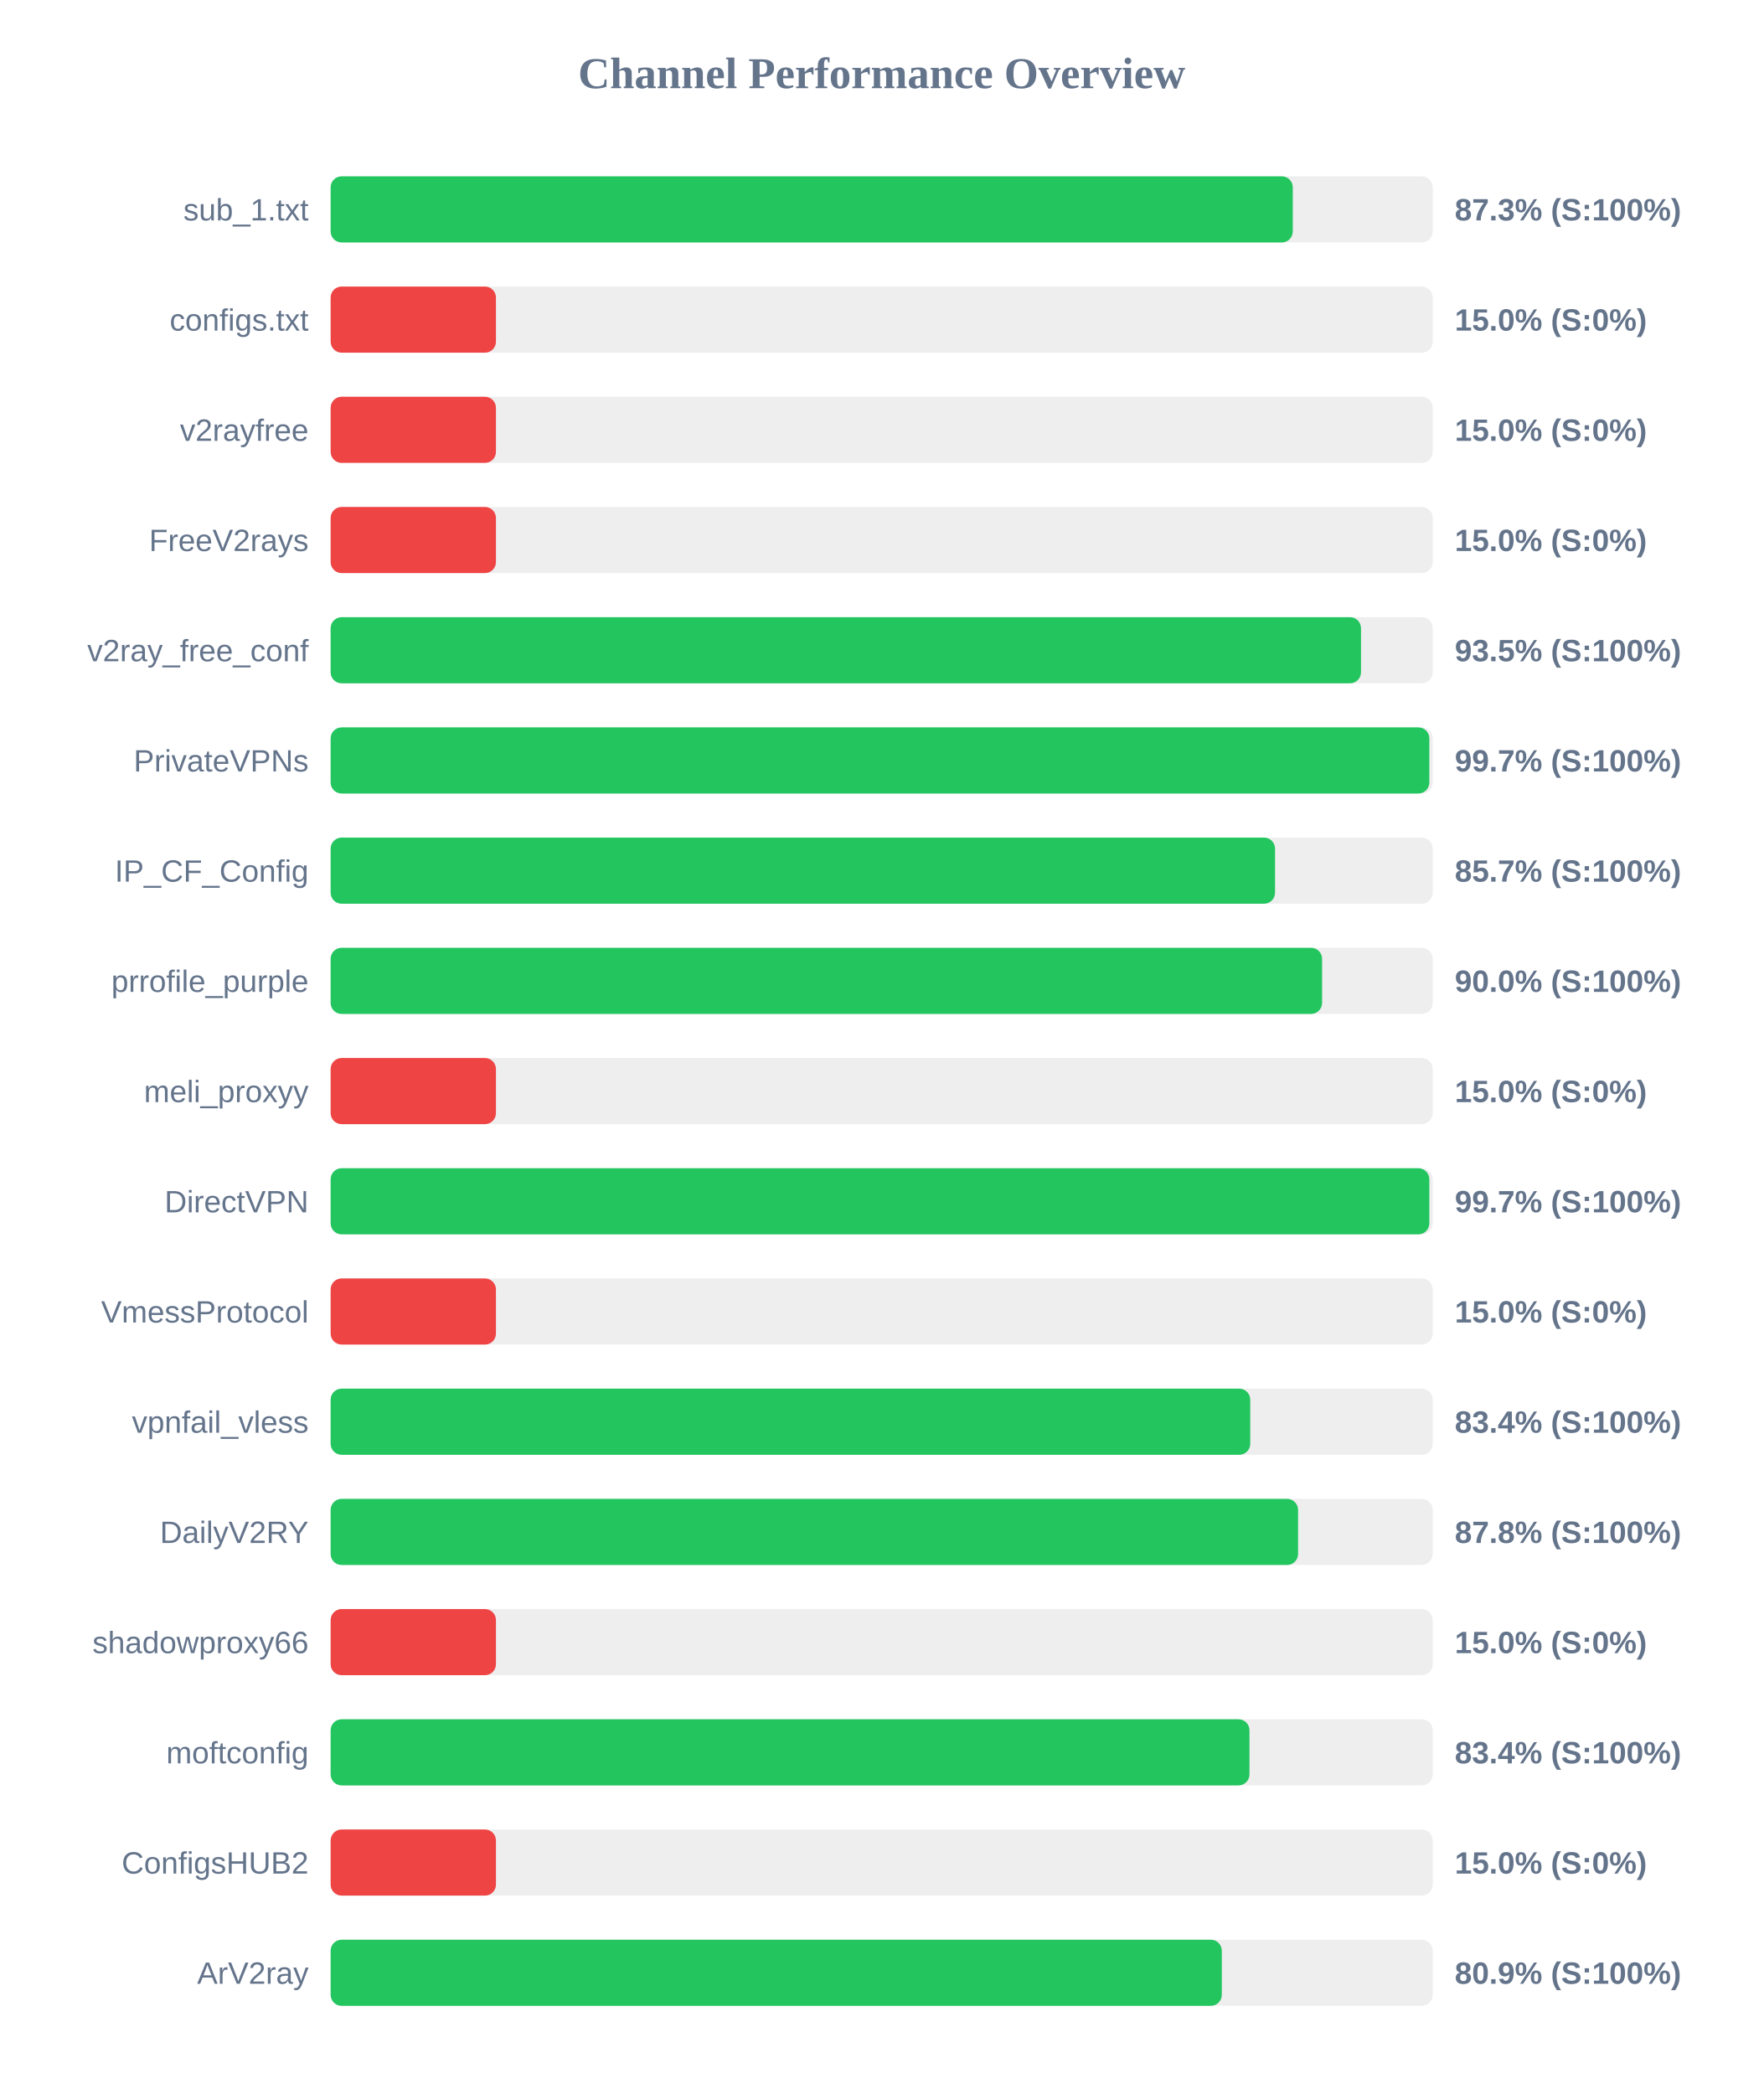
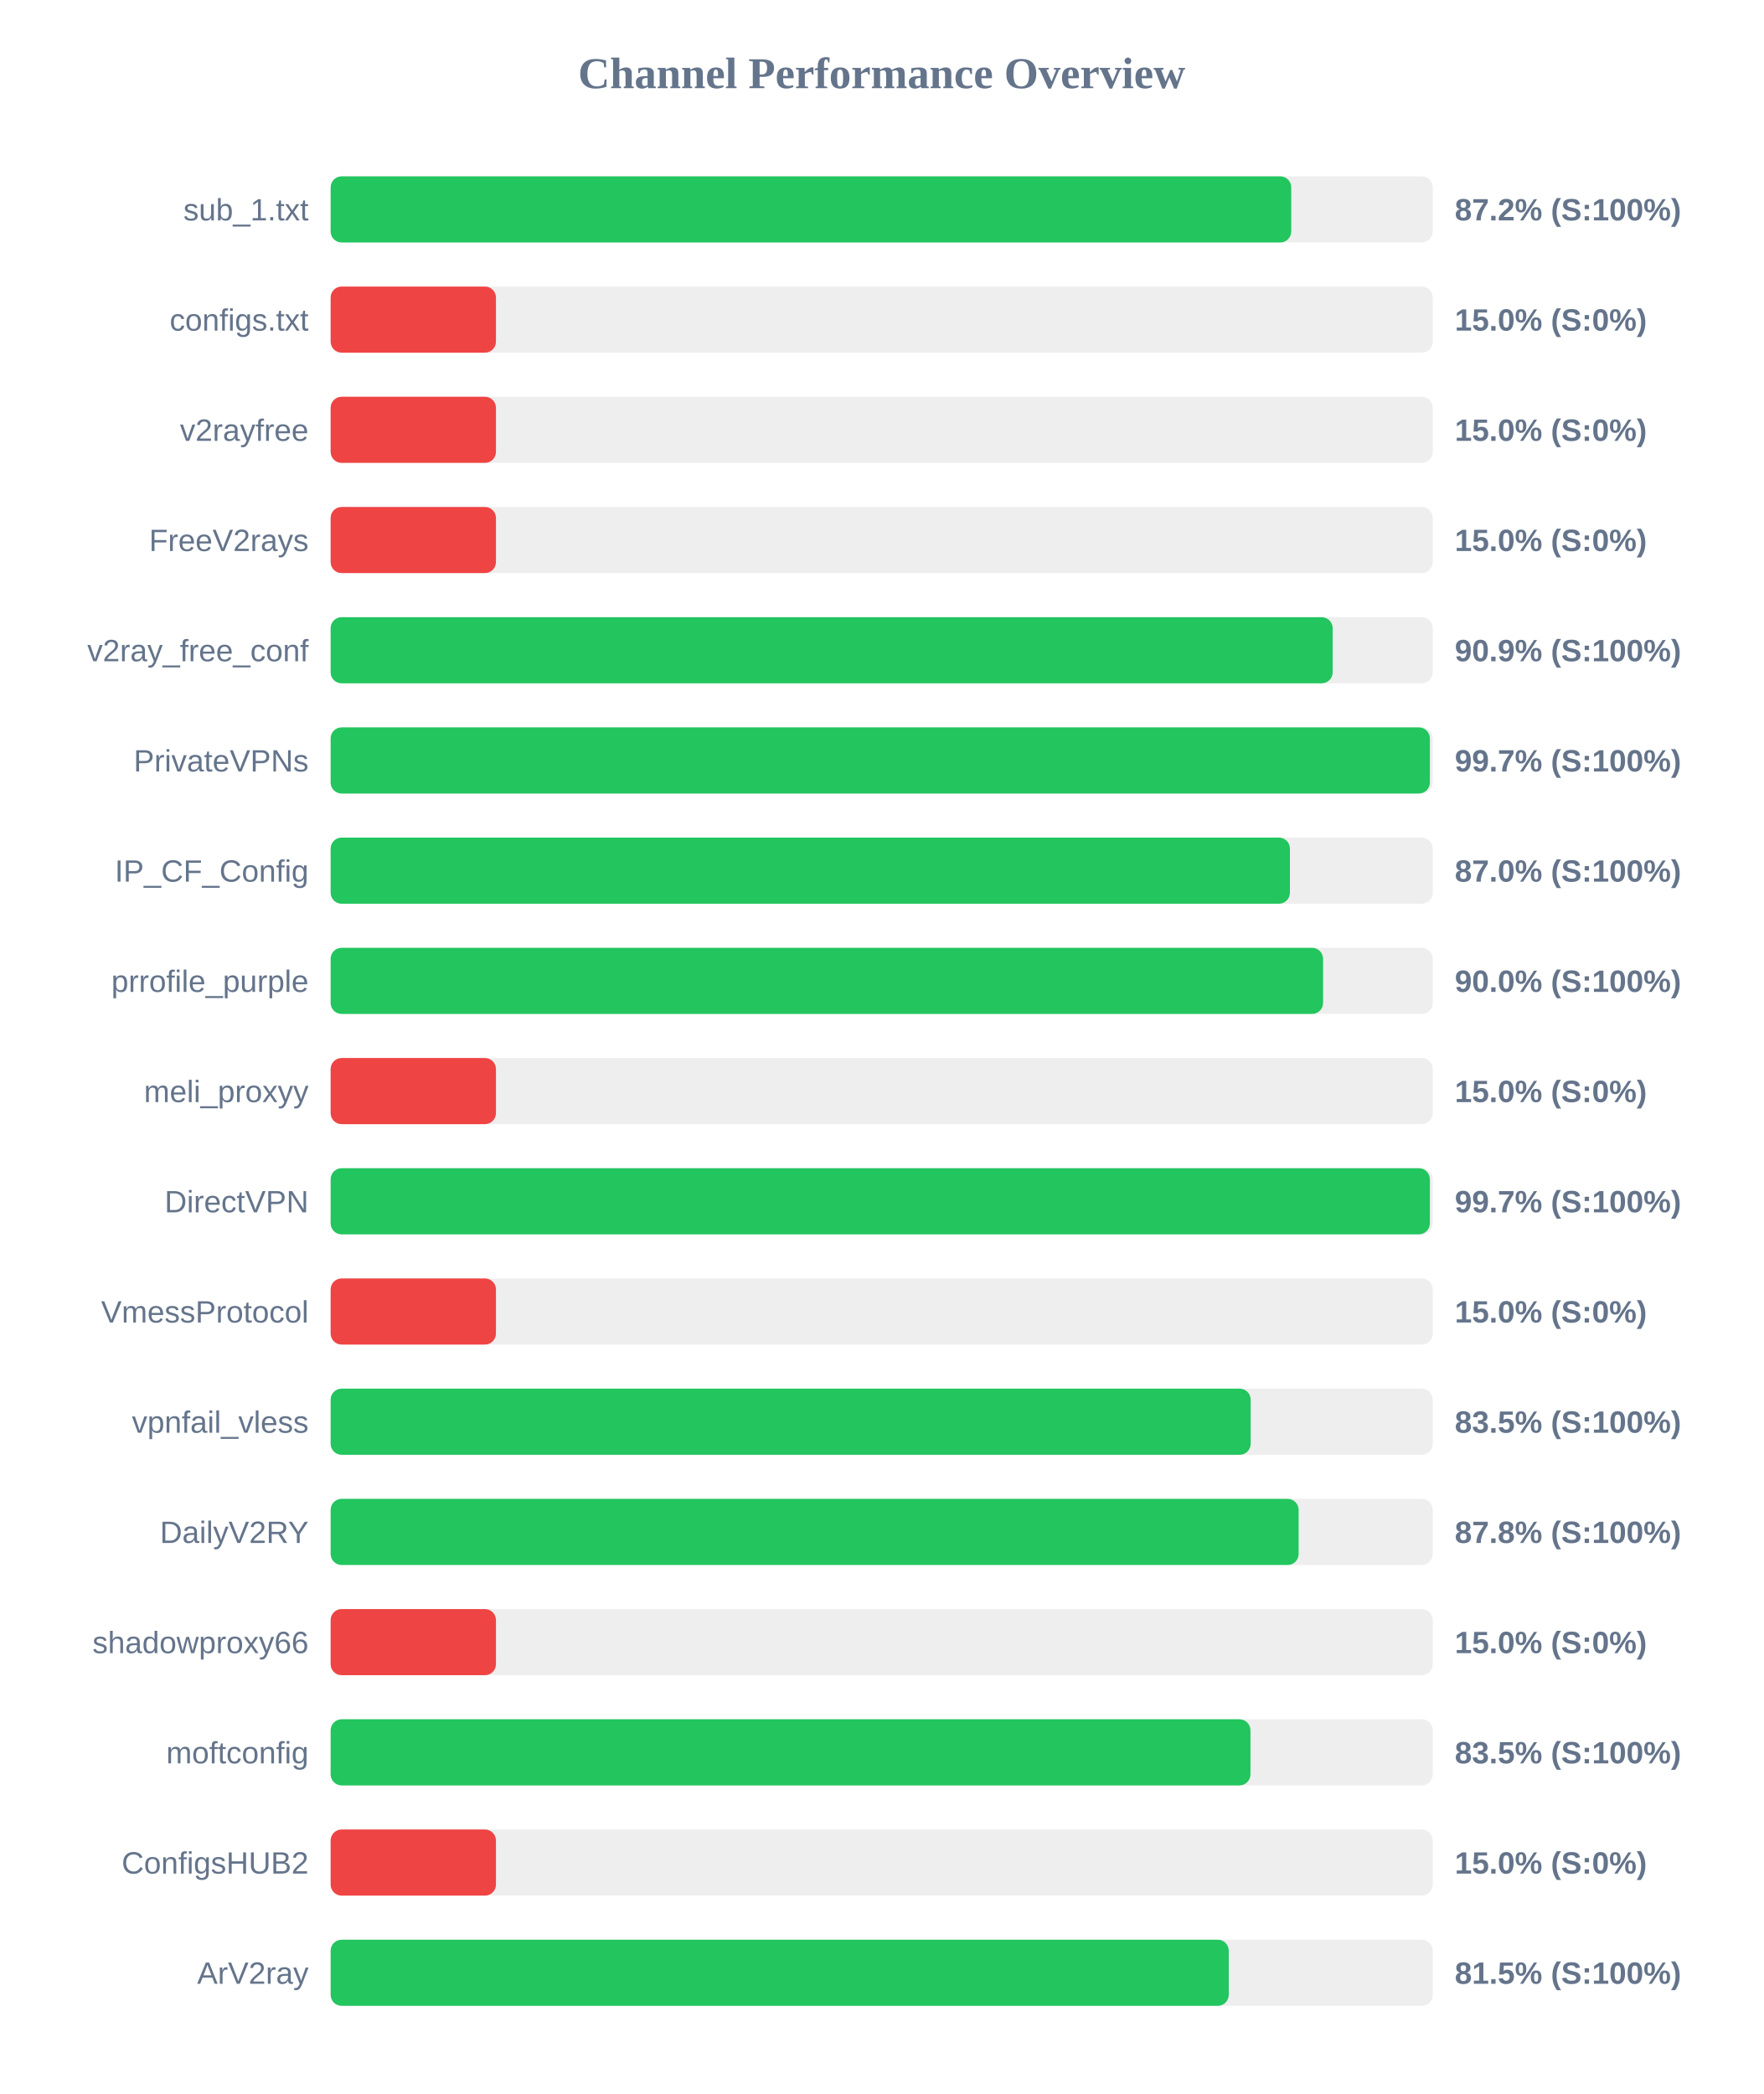
<svg xmlns="http://www.w3.org/2000/svg" width="800" height="950" version="1.1">
  <style>
        .row { font: 14px Arial; fill: #64748b; }
        .score { font: bold 14px Arial; fill: #64748b; }
    </style>
  <text x="400" y="40" text-anchor="middle" font-size="20px" font-weight="bold" fill="#64748b">Channel Performance Overview</text>
  <rect x="150" y="80" width="500" height="30" fill="#eee" rx="5" />
-   <rect x="150" y="80" width="436.5" height="30" fill="#22c55e" rx="5" />
+   <rect x="150" y="80" width="435.8" height="30" fill="#22c55e" rx="5" />
  <text x="140" y="100" text-anchor="end" class="row">sub_1.txt</text>
-   <text x="660" y="100" text-anchor="start" class="score">87.3% (S:100%)</text>
+   <text x="660" y="100" text-anchor="start" class="score">87.2% (S:100%)</text>
  <rect x="150" y="130" width="500" height="30" fill="#eee" rx="5" />
  <rect x="150" y="130" width="75.0" height="30" fill="#ef4444" rx="5" />
  <text x="140" y="150" text-anchor="end" class="row">configs.txt</text>
  <text x="660" y="150" text-anchor="start" class="score">15.0% (S:0%)</text>
  <rect x="150" y="180" width="500" height="30" fill="#eee" rx="5" />
  <rect x="150" y="180" width="75.0" height="30" fill="#ef4444" rx="5" />
  <text x="140" y="200" text-anchor="end" class="row">v2rayfree</text>
  <text x="660" y="200" text-anchor="start" class="score">15.0% (S:0%)</text>
  <rect x="150" y="230" width="500" height="30" fill="#eee" rx="5" />
  <rect x="150" y="230" width="75.0" height="30" fill="#ef4444" rx="5" />
  <text x="140" y="250" text-anchor="end" class="row">FreeV2rays</text>
  <text x="660" y="250" text-anchor="start" class="score">15.0% (S:0%)</text>
  <rect x="150" y="280" width="500" height="30" fill="#eee" rx="5" />
-   <rect x="150" y="280" width="467.45" height="30" fill="#22c55e" rx="5" />
+   <rect x="150" y="280" width="454.6" height="30" fill="#22c55e" rx="5" />
  <text x="140" y="300" text-anchor="end" class="row">v2ray_free_conf</text>
-   <text x="660" y="300" text-anchor="start" class="score">93.5% (S:100%)</text>
+   <text x="660" y="300" text-anchor="start" class="score">90.9% (S:100%)</text>
  <rect x="150" y="330" width="500" height="30" fill="#eee" rx="5" />
-   <rect x="150" y="330" width="498.45" height="30" fill="#22c55e" rx="5" />
+   <rect x="150" y="330" width="498.7" height="30" fill="#22c55e" rx="5" />
  <text x="140" y="350" text-anchor="end" class="row">PrivateVPNs</text>
  <text x="660" y="350" text-anchor="start" class="score">99.7% (S:100%)</text>
  <rect x="150" y="380" width="500" height="30" fill="#eee" rx="5" />
-   <rect x="150" y="380" width="428.45" height="30" fill="#22c55e" rx="5" />
+   <rect x="150" y="380" width="435.2" height="30" fill="#22c55e" rx="5" />
  <text x="140" y="400" text-anchor="end" class="row">IP_CF_Config</text>
-   <text x="660" y="400" text-anchor="start" class="score">85.7% (S:100%)</text>
+   <text x="660" y="400" text-anchor="start" class="score">87.0% (S:100%)</text>
  <rect x="150" y="430" width="500" height="30" fill="#eee" rx="5" />
-   <rect x="150" y="430" width="449.8" height="30" fill="#22c55e" rx="5" />
+   <rect x="150" y="430" width="450.25" height="30" fill="#22c55e" rx="5" />
  <text x="140" y="450" text-anchor="end" class="row">prrofile_purple</text>
  <text x="660" y="450" text-anchor="start" class="score">90.0% (S:100%)</text>
  <rect x="150" y="480" width="500" height="30" fill="#eee" rx="5" />
  <rect x="150" y="480" width="75.0" height="30" fill="#ef4444" rx="5" />
  <text x="140" y="500" text-anchor="end" class="row">meli_proxyy</text>
  <text x="660" y="500" text-anchor="start" class="score">15.0% (S:0%)</text>
  <rect x="150" y="530" width="500" height="30" fill="#eee" rx="5" />
-   <rect x="150" y="530" width="498.45" height="30" fill="#22c55e" rx="5" />
+   <rect x="150" y="530" width="498.7" height="30" fill="#22c55e" rx="5" />
  <text x="140" y="550" text-anchor="end" class="row">DirectVPN</text>
  <text x="660" y="550" text-anchor="start" class="score">99.7% (S:100%)</text>
  <rect x="150" y="580" width="500" height="30" fill="#eee" rx="5" />
  <rect x="150" y="580" width="75.0" height="30" fill="#ef4444" rx="5" />
  <text x="140" y="600" text-anchor="end" class="row">VmessProtocol</text>
  <text x="660" y="600" text-anchor="start" class="score">15.0% (S:0%)</text>
  <rect x="150" y="630" width="500" height="30" fill="#eee" rx="5" />
-   <rect x="150" y="630" width="417.2" height="30" fill="#22c55e" rx="5" />
+   <rect x="150" y="630" width="417.4" height="30" fill="#22c55e" rx="5" />
  <text x="140" y="650" text-anchor="end" class="row">vpnfail_vless</text>
-   <text x="660" y="650" text-anchor="start" class="score">83.4% (S:100%)</text>
+   <text x="660" y="650" text-anchor="start" class="score">83.5% (S:100%)</text>
  <rect x="150" y="680" width="500" height="30" fill="#eee" rx="5" />
-   <rect x="150" y="680" width="438.9" height="30" fill="#22c55e" rx="5" />
+   <rect x="150" y="680" width="439.15" height="30" fill="#22c55e" rx="5" />
  <text x="140" y="700" text-anchor="end" class="row">DailyV2RY</text>
  <text x="660" y="700" text-anchor="start" class="score">87.8% (S:100%)</text>
  <rect x="150" y="730" width="500" height="30" fill="#eee" rx="5" />
  <rect x="150" y="730" width="75.0" height="30" fill="#ef4444" rx="5" />
  <text x="140" y="750" text-anchor="end" class="row">shadowproxy66</text>
  <text x="660" y="750" text-anchor="start" class="score">15.0% (S:0%)</text>
  <rect x="150" y="780" width="500" height="30" fill="#eee" rx="5" />
-   <rect x="150" y="780" width="416.85" height="30" fill="#22c55e" rx="5" />
+   <rect x="150" y="780" width="417.3" height="30" fill="#22c55e" rx="5" />
  <text x="140" y="800" text-anchor="end" class="row">moftconfig</text>
-   <text x="660" y="800" text-anchor="start" class="score">83.4% (S:100%)</text>
+   <text x="660" y="800" text-anchor="start" class="score">83.5% (S:100%)</text>
  <rect x="150" y="830" width="500" height="30" fill="#eee" rx="5" />
  <rect x="150" y="830" width="75.0" height="30" fill="#ef4444" rx="5" />
  <text x="140" y="850" text-anchor="end" class="row">ConfigsHUB2</text>
  <text x="660" y="850" text-anchor="start" class="score">15.0% (S:0%)</text>
  <rect x="150" y="880" width="500" height="30" fill="#eee" rx="5" />
-   <rect x="150" y="880" width="404.3" height="30" fill="#22c55e" rx="5" />
+   <rect x="150" y="880" width="407.45" height="30" fill="#22c55e" rx="5" />
  <text x="140" y="900" text-anchor="end" class="row">ArV2ray</text>
-   <text x="660" y="900" text-anchor="start" class="score">80.9% (S:100%)</text>
+   <text x="660" y="900" text-anchor="start" class="score">81.5% (S:100%)</text>
</svg>
